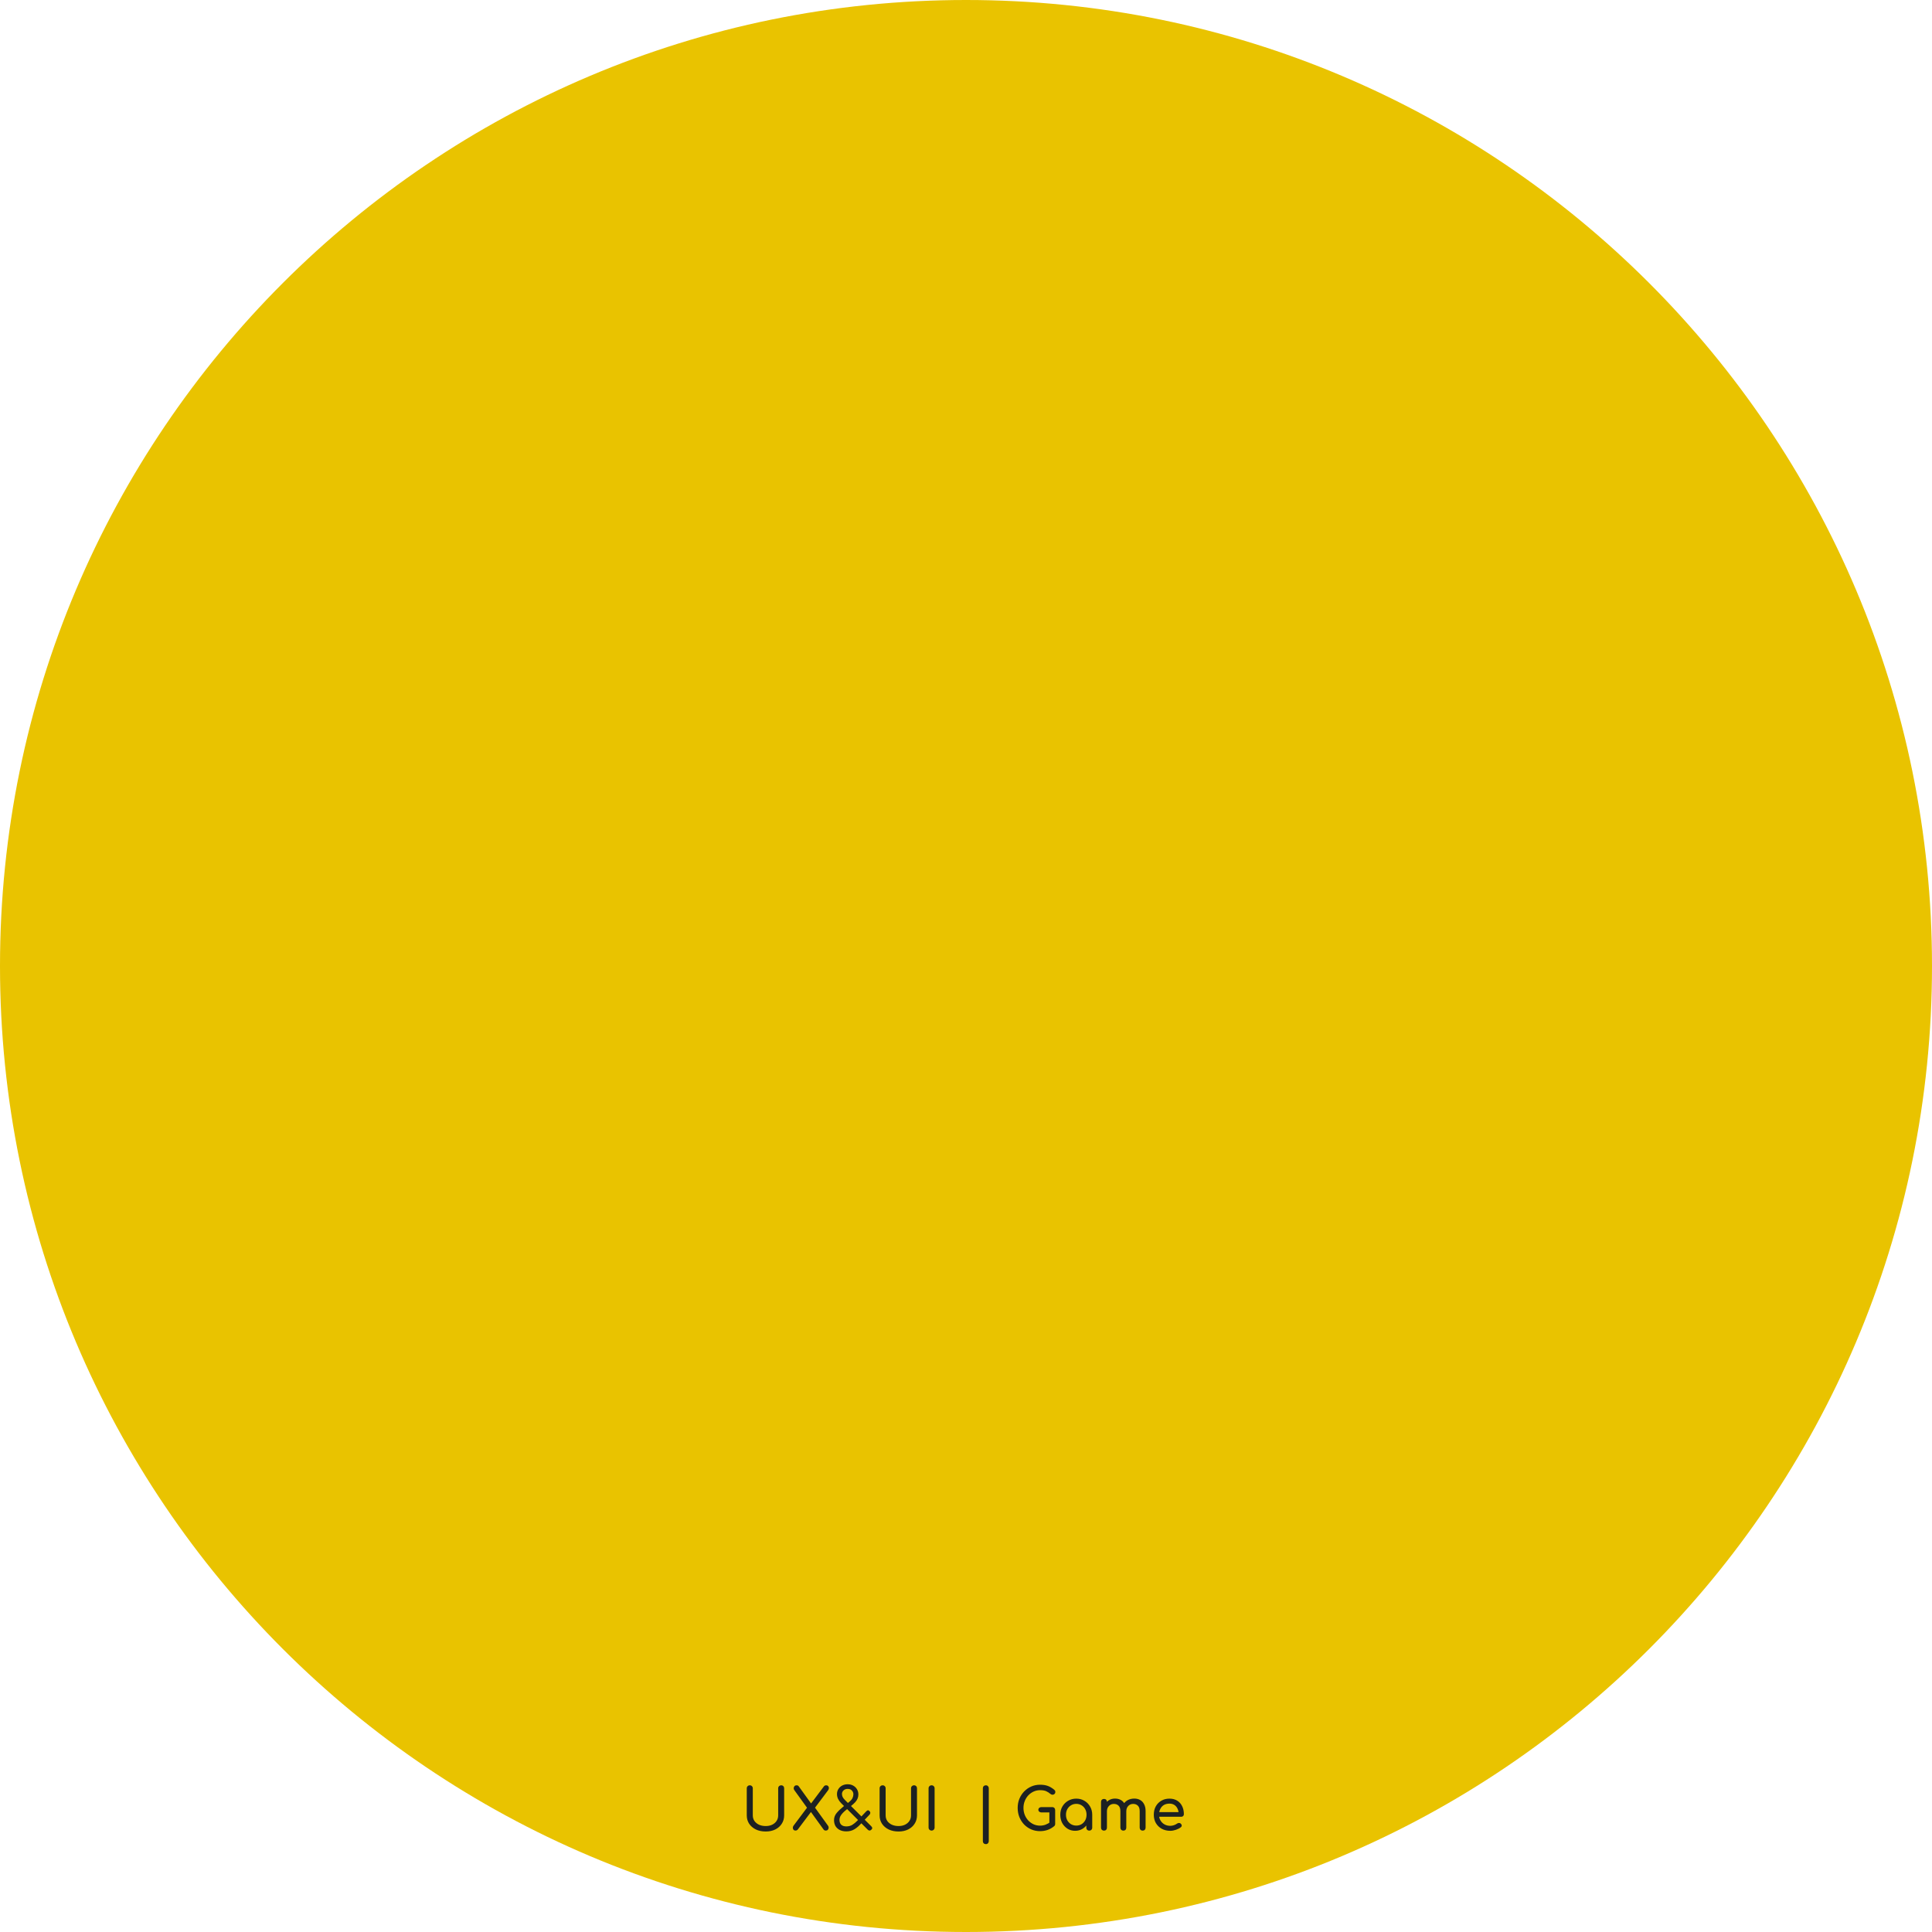
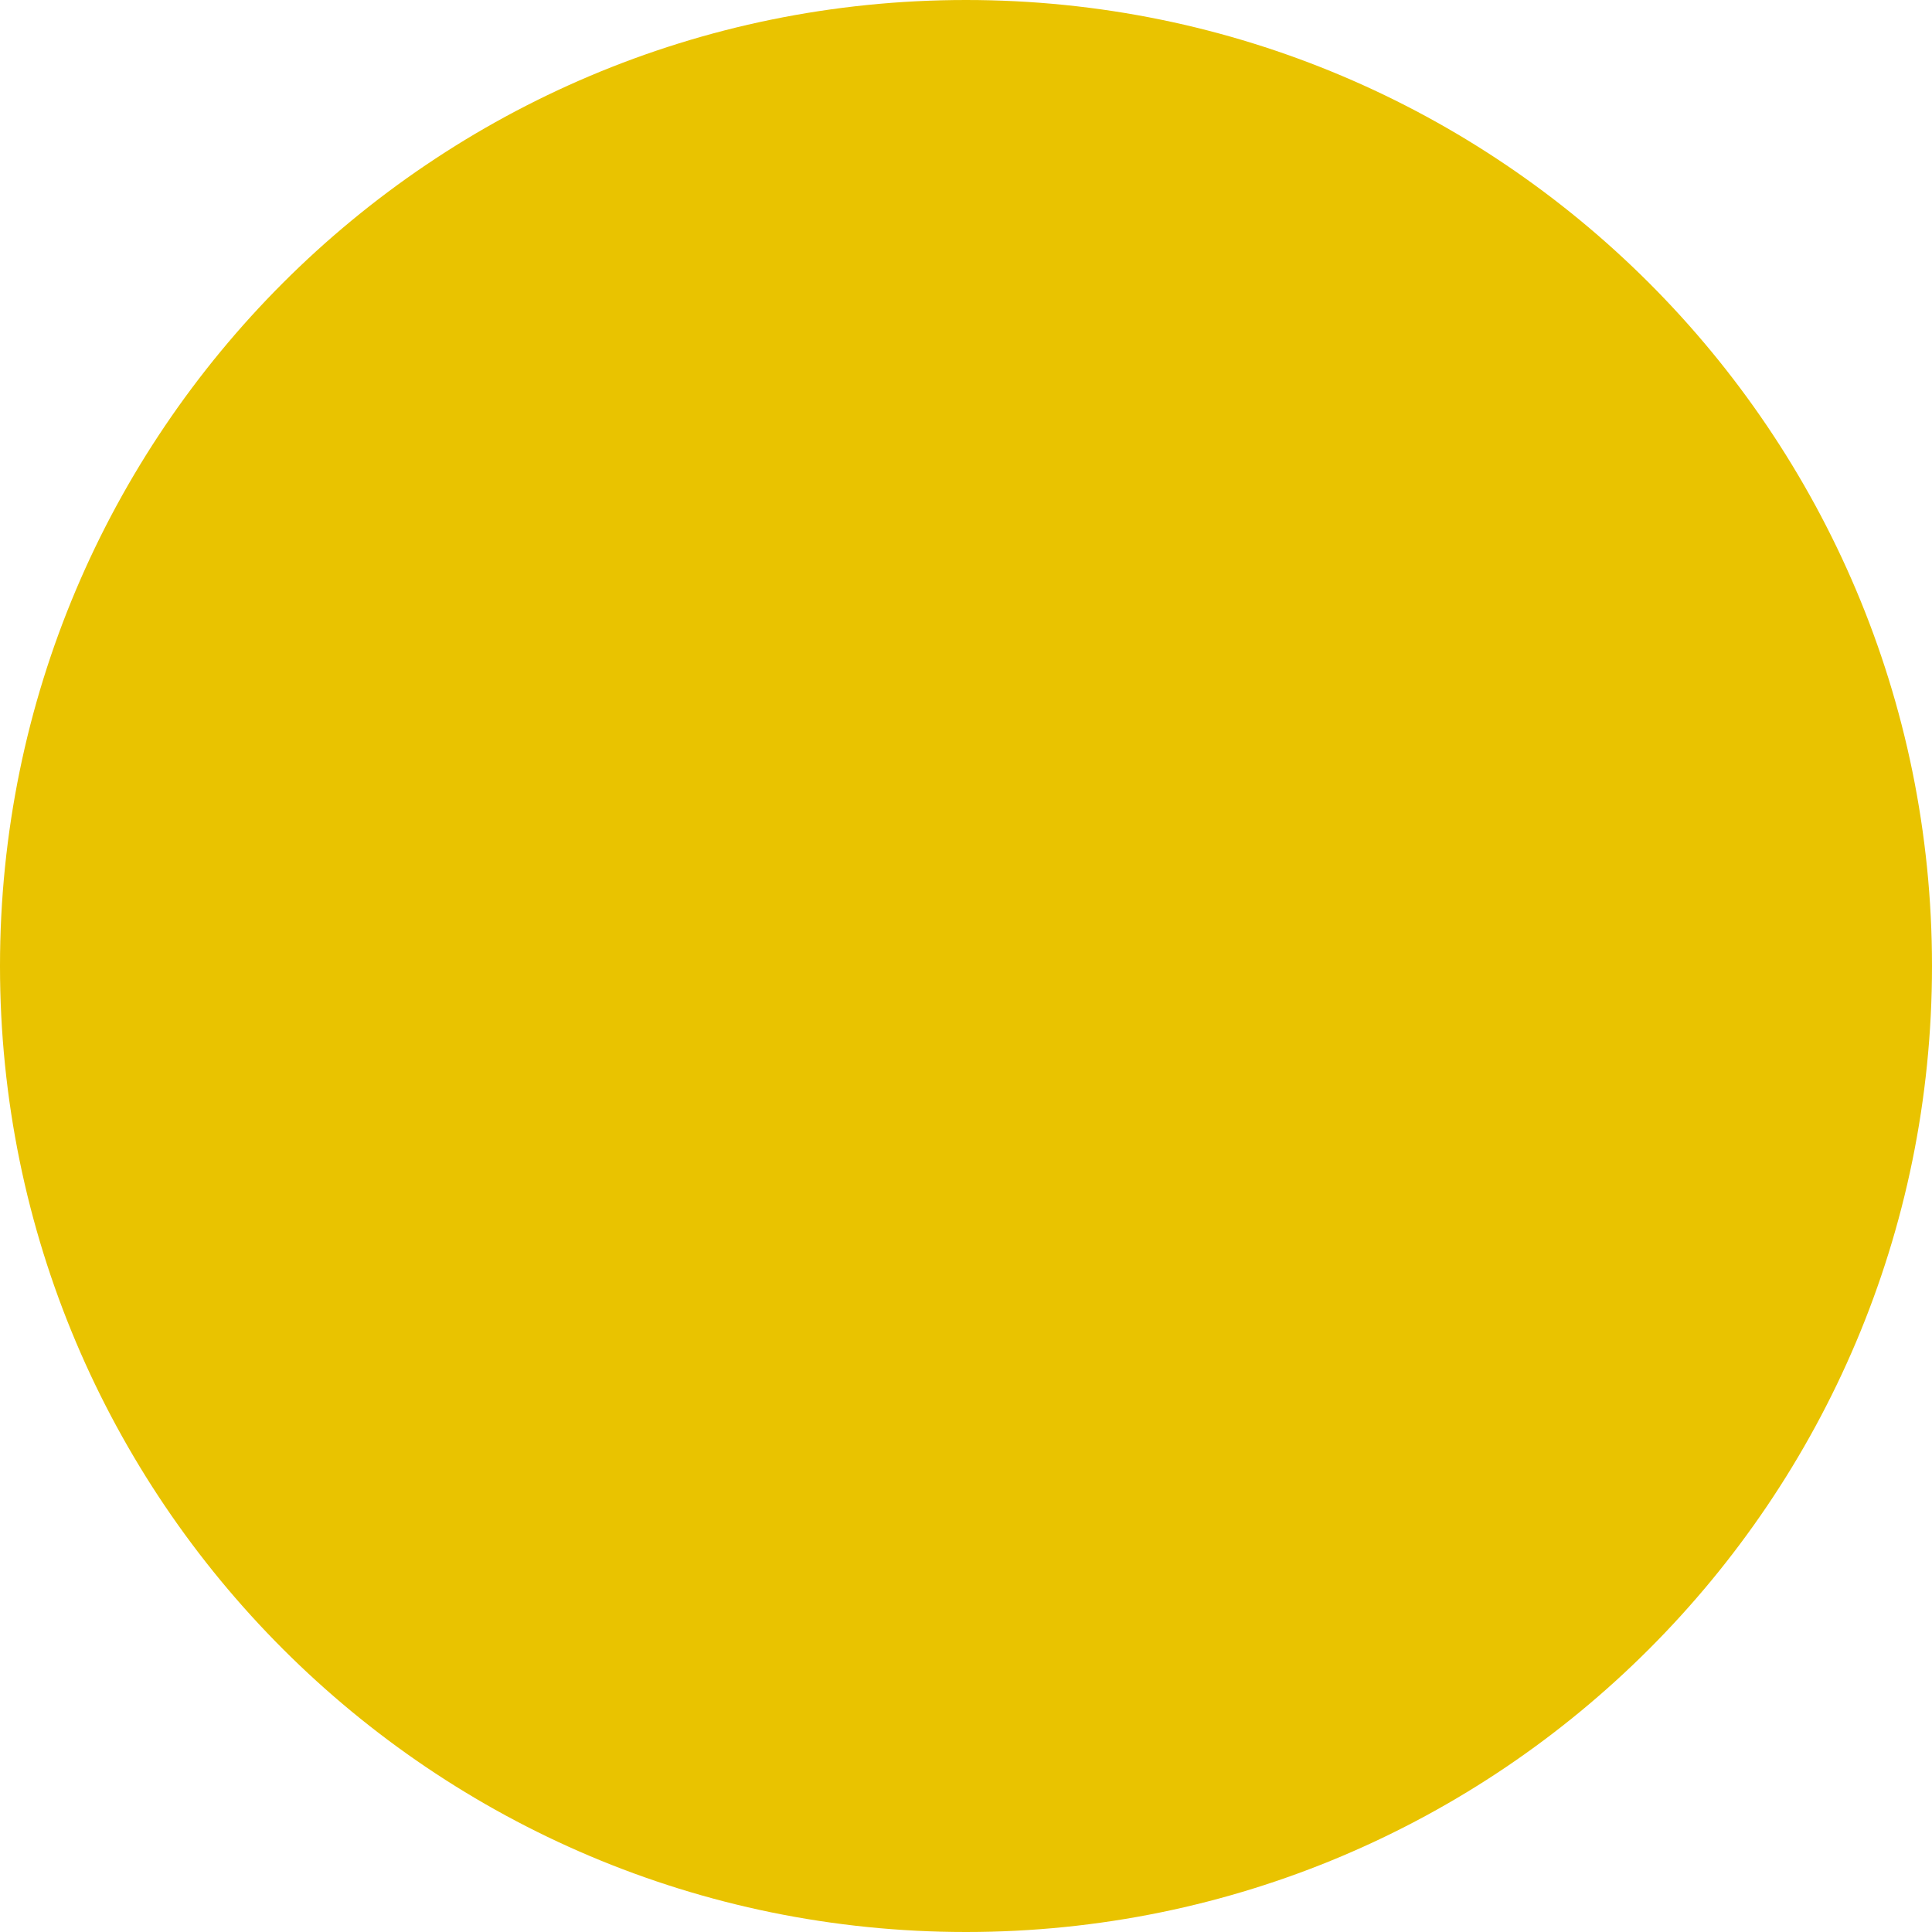
<svg xmlns="http://www.w3.org/2000/svg" width="400" height="400" viewBox="0 0 400 400" fill="none">
  <circle cx="200" cy="200" r="200" fill="#E9C300" />
-   <path d="M158.534 379.192C157.766 379.192 157.086 379.052 156.494 378.772C155.902 378.484 155.438 378.088 155.102 377.584C154.774 377.08 154.61 376.504 154.61 375.856V370.252C154.61 370.068 154.67 369.92 154.79 369.808C154.91 369.688 155.058 369.628 155.234 369.628C155.418 369.628 155.566 369.688 155.678 369.808C155.798 369.92 155.858 370.068 155.858 370.252V375.856C155.858 376.288 155.97 376.672 156.194 377.008C156.426 377.336 156.742 377.596 157.142 377.788C157.55 377.972 158.014 378.064 158.534 378.064C159.038 378.064 159.482 377.972 159.866 377.788C160.258 377.596 160.562 377.336 160.778 377.008C161.002 376.672 161.114 376.288 161.114 375.856V370.252C161.114 370.068 161.174 369.92 161.294 369.808C161.414 369.688 161.562 369.628 161.738 369.628C161.922 369.628 162.07 369.688 162.182 369.808C162.294 369.92 162.35 370.068 162.35 370.252V375.856C162.35 376.504 162.186 377.08 161.858 377.584C161.538 378.088 161.09 378.484 160.514 378.772C159.938 379.052 159.278 379.192 158.534 379.192ZM164.711 379C164.527 379 164.387 378.944 164.291 378.832C164.195 378.712 164.147 378.576 164.147 378.424C164.147 378.264 164.195 378.12 164.291 377.992L167.315 373.96L167.855 373.48L170.615 369.808C170.727 369.688 170.875 369.628 171.059 369.628C171.227 369.628 171.359 369.68 171.455 369.784C171.551 369.888 171.603 370.016 171.611 370.168C171.619 370.32 171.575 370.468 171.479 370.612L168.563 374.5L168.047 374.956L165.143 378.82C165.023 378.94 164.879 379 164.711 379ZM170.987 379C170.883 379 170.791 378.984 170.711 378.952C170.639 378.912 170.571 378.852 170.507 378.772L167.711 374.896L167.267 374.524L164.447 370.612C164.351 370.484 164.311 370.344 164.327 370.192C164.343 370.04 164.399 369.908 164.495 369.796C164.599 369.684 164.735 369.628 164.903 369.628C165.111 369.628 165.259 369.688 165.347 369.808L168.011 373.504L168.467 373.876L171.431 377.992C171.527 378.12 171.571 378.264 171.563 378.424C171.555 378.584 171.499 378.72 171.395 378.832C171.299 378.944 171.163 379 170.987 379ZM175.221 379.168C174.717 379.168 174.273 379.076 173.889 378.892C173.505 378.7 173.205 378.432 172.989 378.088C172.781 377.736 172.677 377.316 172.677 376.828C172.677 376.284 172.861 375.792 173.229 375.352C173.597 374.912 174.081 374.452 174.681 373.972L175.677 373.18C176.101 372.844 176.373 372.548 176.493 372.292C176.613 372.036 176.677 371.772 176.685 371.5C176.685 371.196 176.581 370.932 176.373 370.708C176.173 370.484 175.881 370.372 175.497 370.372C175.145 370.372 174.861 370.476 174.645 370.684C174.429 370.892 174.321 371.136 174.321 371.416C174.321 371.624 174.365 371.828 174.453 372.028C174.549 372.228 174.701 372.432 174.909 372.64L180.369 378.088C180.497 378.216 180.569 378.336 180.585 378.448C180.601 378.56 180.545 378.68 180.417 378.808C180.161 379.064 179.905 379.064 179.649 378.808L174.129 373.3C173.857 373.02 173.649 372.728 173.505 372.424C173.361 372.112 173.289 371.784 173.289 371.44C173.289 371.056 173.385 370.712 173.577 370.408C173.769 370.096 174.033 369.852 174.369 369.676C174.705 369.5 175.081 369.412 175.497 369.412C175.929 369.412 176.309 369.504 176.637 369.688C176.973 369.872 177.237 370.124 177.429 370.444C177.621 370.764 177.717 371.124 177.717 371.524C177.717 371.836 177.661 372.12 177.549 372.376C177.445 372.632 177.281 372.884 177.057 373.132C176.833 373.372 176.541 373.636 176.181 373.924L175.233 374.68C174.961 374.896 174.717 375.116 174.501 375.34C174.285 375.564 174.113 375.796 173.985 376.036C173.865 376.268 173.805 376.516 173.805 376.78C173.805 377.228 173.929 377.568 174.177 377.8C174.425 378.024 174.773 378.136 175.221 378.136C175.701 378.136 176.117 378.028 176.469 377.812C176.829 377.588 177.193 377.284 177.561 376.9L179.313 375.052C179.433 374.924 179.545 374.844 179.649 374.812C179.753 374.78 179.869 374.824 179.997 374.944C180.125 375.064 180.189 375.188 180.189 375.316C180.197 375.444 180.141 375.576 180.021 375.712L178.269 377.56C177.853 378.032 177.401 378.42 176.913 378.724C176.425 379.02 175.861 379.168 175.221 379.168ZM186.038 379.192C185.27 379.192 184.59 379.052 183.998 378.772C183.406 378.484 182.942 378.088 182.606 377.584C182.278 377.08 182.114 376.504 182.114 375.856V370.252C182.114 370.068 182.174 369.92 182.294 369.808C182.414 369.688 182.562 369.628 182.738 369.628C182.922 369.628 183.07 369.688 183.182 369.808C183.302 369.92 183.362 370.068 183.362 370.252V375.856C183.362 376.288 183.474 376.672 183.698 377.008C183.93 377.336 184.246 377.596 184.646 377.788C185.054 377.972 185.518 378.064 186.038 378.064C186.542 378.064 186.986 377.972 187.37 377.788C187.762 377.596 188.066 377.336 188.282 377.008C188.506 376.672 188.618 376.288 188.618 375.856V370.252C188.618 370.068 188.678 369.92 188.798 369.808C188.918 369.688 189.066 369.628 189.242 369.628C189.426 369.628 189.574 369.688 189.686 369.808C189.798 369.92 189.854 370.068 189.854 370.252V375.856C189.854 376.504 189.69 377.08 189.362 377.584C189.042 378.088 188.594 378.484 188.018 378.772C187.442 379.052 186.782 379.192 186.038 379.192ZM192.875 379C192.699 379 192.551 378.94 192.431 378.82C192.311 378.7 192.251 378.552 192.251 378.376V370.252C192.251 370.068 192.311 369.92 192.431 369.808C192.551 369.688 192.699 369.628 192.875 369.628C193.059 369.628 193.207 369.688 193.319 369.808C193.439 369.92 193.499 370.068 193.499 370.252V378.376C193.499 378.552 193.439 378.7 193.319 378.82C193.207 378.94 193.059 379 192.875 379ZM204.103 381.808C203.927 381.808 203.779 381.748 203.659 381.628C203.547 381.516 203.491 381.372 203.491 381.196V370.24C203.491 370.064 203.547 369.92 203.659 369.808C203.779 369.688 203.927 369.628 204.103 369.628C204.287 369.628 204.435 369.688 204.547 369.808C204.659 369.92 204.715 370.064 204.715 370.24V381.196C204.715 381.372 204.659 381.516 204.547 381.628C204.435 381.748 204.287 381.808 204.103 381.808ZM215.33 379.12C214.682 379.12 214.074 379 213.506 378.76C212.946 378.512 212.454 378.172 212.03 377.74C211.614 377.3 211.286 376.788 211.046 376.204C210.814 375.62 210.698 374.988 210.698 374.308C210.698 373.636 210.814 373.012 211.046 372.436C211.286 371.852 211.614 371.344 212.03 370.912C212.454 370.472 212.946 370.128 213.506 369.88C214.066 369.632 214.674 369.508 215.33 369.508C215.946 369.508 216.474 369.588 216.914 369.748C217.362 369.908 217.81 370.172 218.258 370.54C218.322 370.588 218.37 370.64 218.402 370.696C218.442 370.744 218.466 370.796 218.474 370.852C218.49 370.9 218.498 370.96 218.498 371.032C218.498 371.184 218.442 371.312 218.33 371.416C218.226 371.52 218.094 371.576 217.934 371.584C217.782 371.592 217.638 371.54 217.502 371.428C217.206 371.172 216.898 370.976 216.578 370.84C216.266 370.704 215.85 370.636 215.33 370.636C214.858 370.636 214.414 370.732 213.998 370.924C213.582 371.116 213.214 371.38 212.894 371.716C212.582 372.052 212.338 372.444 212.162 372.892C211.986 373.332 211.898 373.804 211.898 374.308C211.898 374.82 211.986 375.3 212.162 375.748C212.338 376.188 212.582 376.576 212.894 376.912C213.214 377.248 213.582 377.512 213.998 377.704C214.414 377.888 214.858 377.98 215.33 377.98C215.738 377.98 216.122 377.912 216.482 377.776C216.85 377.632 217.202 377.436 217.538 377.188C217.682 377.084 217.822 377.04 217.958 377.056C218.102 377.064 218.222 377.12 218.318 377.224C218.414 377.32 218.462 377.456 218.462 377.632C218.462 377.712 218.446 377.792 218.414 377.872C218.39 377.944 218.342 378.012 218.27 378.076C217.846 378.428 217.386 378.692 216.89 378.868C216.394 379.036 215.874 379.12 215.33 379.12ZM218.462 377.632L217.262 377.392V375.244H215.606C215.43 375.244 215.282 375.192 215.162 375.088C215.042 374.984 214.982 374.852 214.982 374.692C214.982 374.532 215.042 374.4 215.162 374.296C215.282 374.192 215.43 374.14 215.606 374.14H217.85C218.034 374.14 218.182 374.2 218.294 374.32C218.406 374.432 218.462 374.58 218.462 374.764V377.632ZM222.593 379.048C222.009 379.048 221.485 378.904 221.021 378.616C220.557 378.32 220.189 377.924 219.917 377.428C219.653 376.924 219.521 376.356 219.521 375.724C219.521 375.092 219.665 374.524 219.953 374.02C220.249 373.516 220.645 373.12 221.141 372.832C221.645 372.536 222.209 372.388 222.833 372.388C223.457 372.388 224.017 372.536 224.513 372.832C225.009 373.12 225.401 373.516 225.689 374.02C225.985 374.524 226.133 375.092 226.133 375.724H225.665C225.665 376.356 225.529 376.924 225.257 377.428C224.993 377.924 224.629 378.32 224.165 378.616C223.701 378.904 223.177 379.048 222.593 379.048ZM222.833 377.968C223.241 377.968 223.605 377.872 223.925 377.68C224.245 377.48 224.497 377.212 224.681 376.876C224.865 376.532 224.957 376.148 224.957 375.724C224.957 375.292 224.865 374.908 224.681 374.572C224.497 374.228 224.245 373.96 223.925 373.768C223.605 373.568 223.241 373.468 222.833 373.468C222.433 373.468 222.069 373.568 221.741 373.768C221.421 373.96 221.165 374.228 220.973 374.572C220.789 374.908 220.697 375.292 220.697 375.724C220.697 376.148 220.789 376.532 220.973 376.876C221.165 377.212 221.421 377.48 221.741 377.68C222.069 377.872 222.433 377.968 222.833 377.968ZM225.521 379.012C225.345 379.012 225.197 378.956 225.077 378.844C224.965 378.724 224.909 378.576 224.909 378.4V376.564L225.137 375.292L226.133 375.724V378.4C226.133 378.576 226.073 378.724 225.953 378.844C225.841 378.956 225.697 379.012 225.521 379.012ZM236.571 379.012C236.395 379.012 236.247 378.956 236.127 378.844C236.015 378.724 235.959 378.576 235.959 378.4V374.968C235.959 374.464 235.835 374.092 235.587 373.852C235.339 373.604 235.015 373.48 234.615 373.48C234.199 373.48 233.855 373.624 233.583 373.912C233.319 374.2 233.187 374.568 233.187 375.016H232.191C232.191 374.496 232.303 374.04 232.527 373.648C232.751 373.248 233.063 372.936 233.463 372.712C233.871 372.488 234.335 372.376 234.855 372.376C235.311 372.376 235.715 372.476 236.067 372.676C236.419 372.876 236.691 373.172 236.883 373.564C237.083 373.948 237.183 374.416 237.183 374.968V378.4C237.183 378.576 237.127 378.724 237.015 378.844C236.903 378.956 236.755 379.012 236.571 379.012ZM228.567 379.012C228.391 379.012 228.243 378.956 228.123 378.844C228.011 378.724 227.955 378.576 227.955 378.4V373.06C227.955 372.876 228.011 372.728 228.123 372.616C228.243 372.504 228.391 372.448 228.567 372.448C228.751 372.448 228.899 372.504 229.011 372.616C229.123 372.728 229.179 372.876 229.179 373.06V378.4C229.179 378.576 229.123 378.724 229.011 378.844C228.899 378.956 228.751 379.012 228.567 379.012ZM232.575 379.012C232.399 379.012 232.251 378.956 232.131 378.844C232.019 378.724 231.963 378.576 231.963 378.4V374.968C231.963 374.464 231.839 374.092 231.591 373.852C231.343 373.604 231.019 373.48 230.619 373.48C230.203 373.48 229.859 373.624 229.587 373.912C229.315 374.2 229.179 374.568 229.179 375.016H228.423C228.423 374.496 228.527 374.04 228.735 373.648C228.943 373.248 229.231 372.936 229.599 372.712C229.967 372.488 230.387 372.376 230.859 372.376C231.315 372.376 231.719 372.476 232.071 372.676C232.423 372.876 232.695 373.172 232.887 373.564C233.087 373.948 233.187 374.416 233.187 374.968V378.4C233.187 378.576 233.131 378.724 233.019 378.844C232.907 378.956 232.759 379.012 232.575 379.012ZM242.301 379.048C241.637 379.048 241.045 378.908 240.525 378.628C240.013 378.34 239.609 377.948 239.313 377.452C239.025 376.948 238.881 376.372 238.881 375.724C238.881 375.068 239.017 374.492 239.289 373.996C239.569 373.492 239.953 373.1 240.441 372.82C240.929 372.532 241.489 372.388 242.121 372.388C242.745 372.388 243.281 372.528 243.729 372.808C244.177 373.08 244.517 373.46 244.749 373.948C244.989 374.428 245.109 374.984 245.109 375.616C245.109 375.768 245.057 375.896 244.953 376C244.849 376.096 244.717 376.144 244.557 376.144H239.721V375.184H244.521L244.029 375.52C244.021 375.12 243.941 374.764 243.789 374.452C243.637 374.132 243.421 373.88 243.141 373.696C242.861 373.512 242.521 373.42 242.121 373.42C241.665 373.42 241.273 373.52 240.945 373.72C240.625 373.92 240.381 374.196 240.213 374.548C240.045 374.892 239.961 375.284 239.961 375.724C239.961 376.164 240.061 376.556 240.261 376.9C240.461 377.244 240.737 377.516 241.089 377.716C241.441 377.916 241.845 378.016 242.301 378.016C242.549 378.016 242.801 377.972 243.057 377.884C243.321 377.788 243.533 377.68 243.693 377.56C243.813 377.472 243.941 377.428 244.077 377.428C244.221 377.42 244.345 377.46 244.449 377.548C244.585 377.668 244.657 377.8 244.665 377.944C244.673 378.088 244.609 378.212 244.473 378.316C244.201 378.532 243.861 378.708 243.453 378.844C243.053 378.98 242.669 379.048 242.301 379.048Z" fill="#1C2122" />
</svg>
